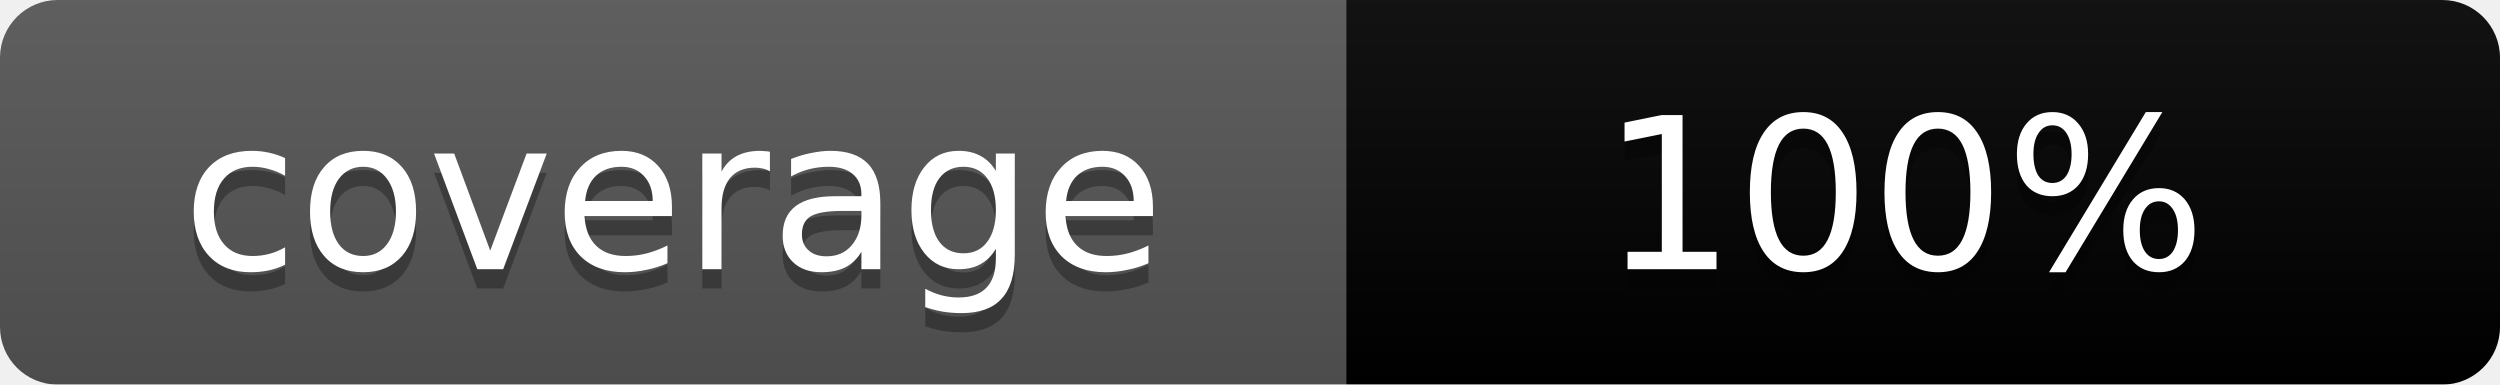
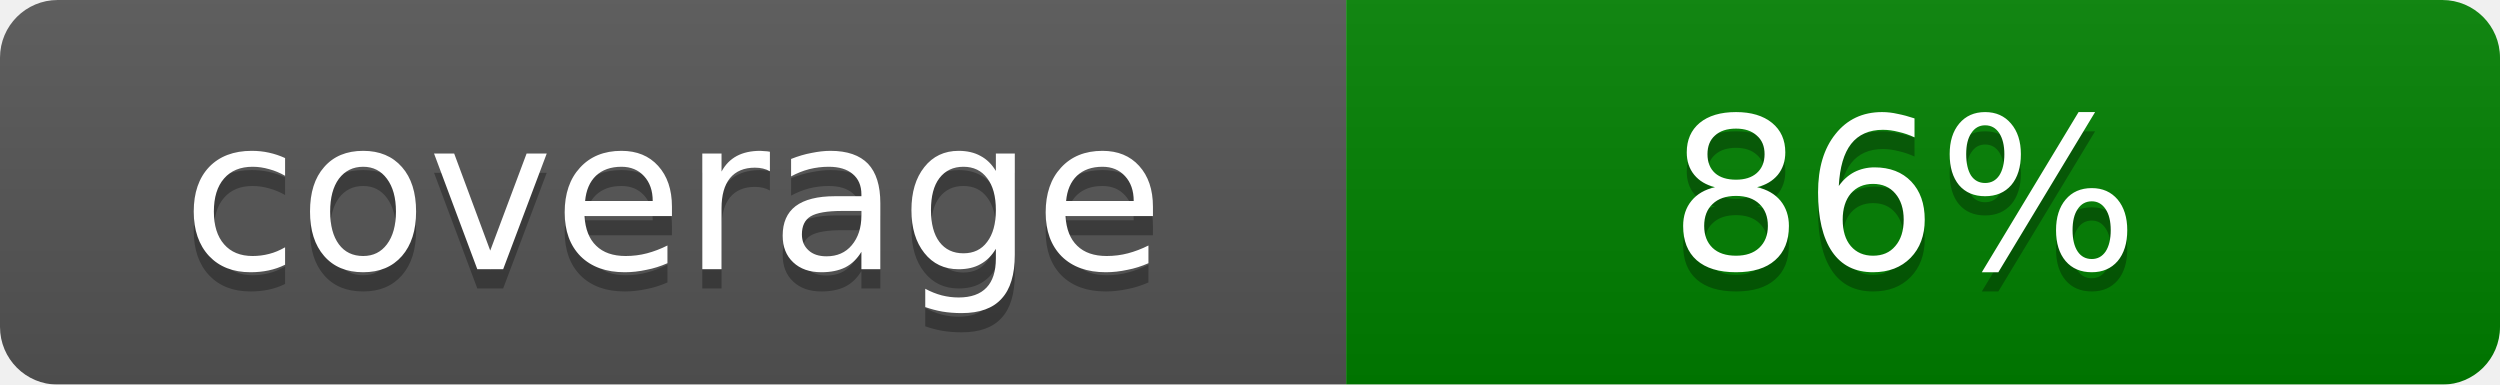
<svg xmlns="http://www.w3.org/2000/svg" width="130" height="20">
  <linearGradient id="b" x2="0" y2="100%">
    <stop offset="0" stop-color="#bbb" stop-opacity=".1" />
    <stop offset="1" stop-opacity=".1" />
  </linearGradient>
  <mask id="a">
    <rect width="130" height="20" rx="3" fill="#fff" />
  </mask>
  <g mask="url(#a)">
    <rect width="70" height="20" fill="#555" />
-     <rect x="70" width="60" height="20" fill="brightgreen" />
+     <rect x="70" width="60" height="20" fill="green" />
    <rect width="130" height="20" fill="url(#b)" />
  </g>
  <g fill="#fff" text-anchor="middle" font-family="DejaVu Sans,Verdana,Geneva,sans-serif" font-size="11">
    <text x="35" y="15" fill="#010101" fill-opacity=".3">coverage</text>
    <text x="35" y="14">coverage</text>
-     <text x="99" y="15" fill="#010101" fill-opacity=".3">100%</text>
-     <text x="99" y="14">100%</text>
+     <text x="99" y="15" fill="#010101" fill-opacity=".3">86%</text>
+     <text x="99" y="14">86%</text>
  </g>
</svg>
